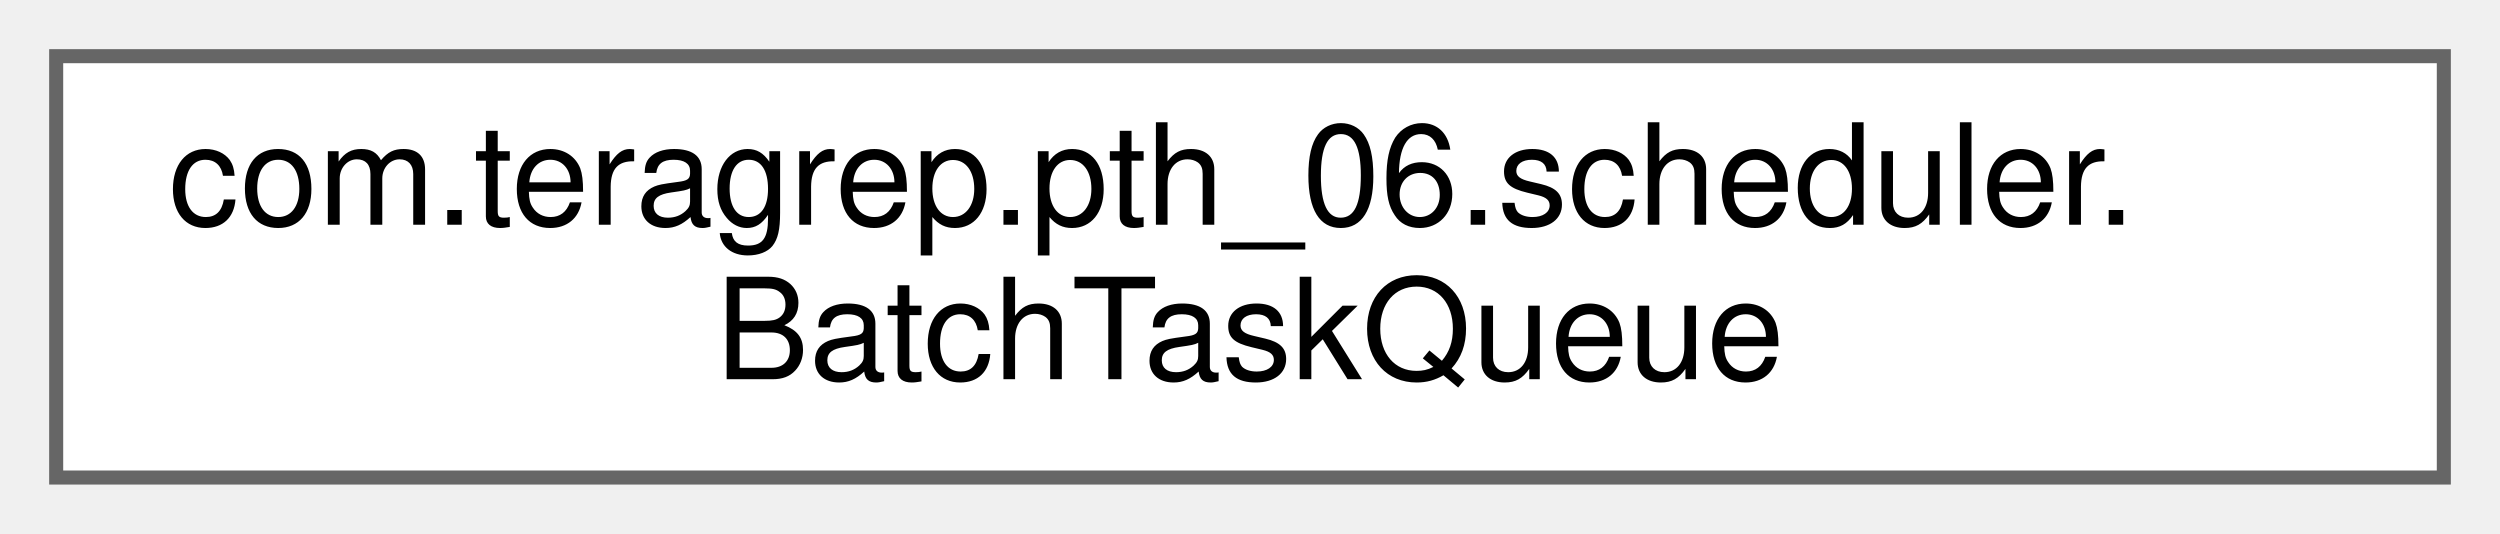
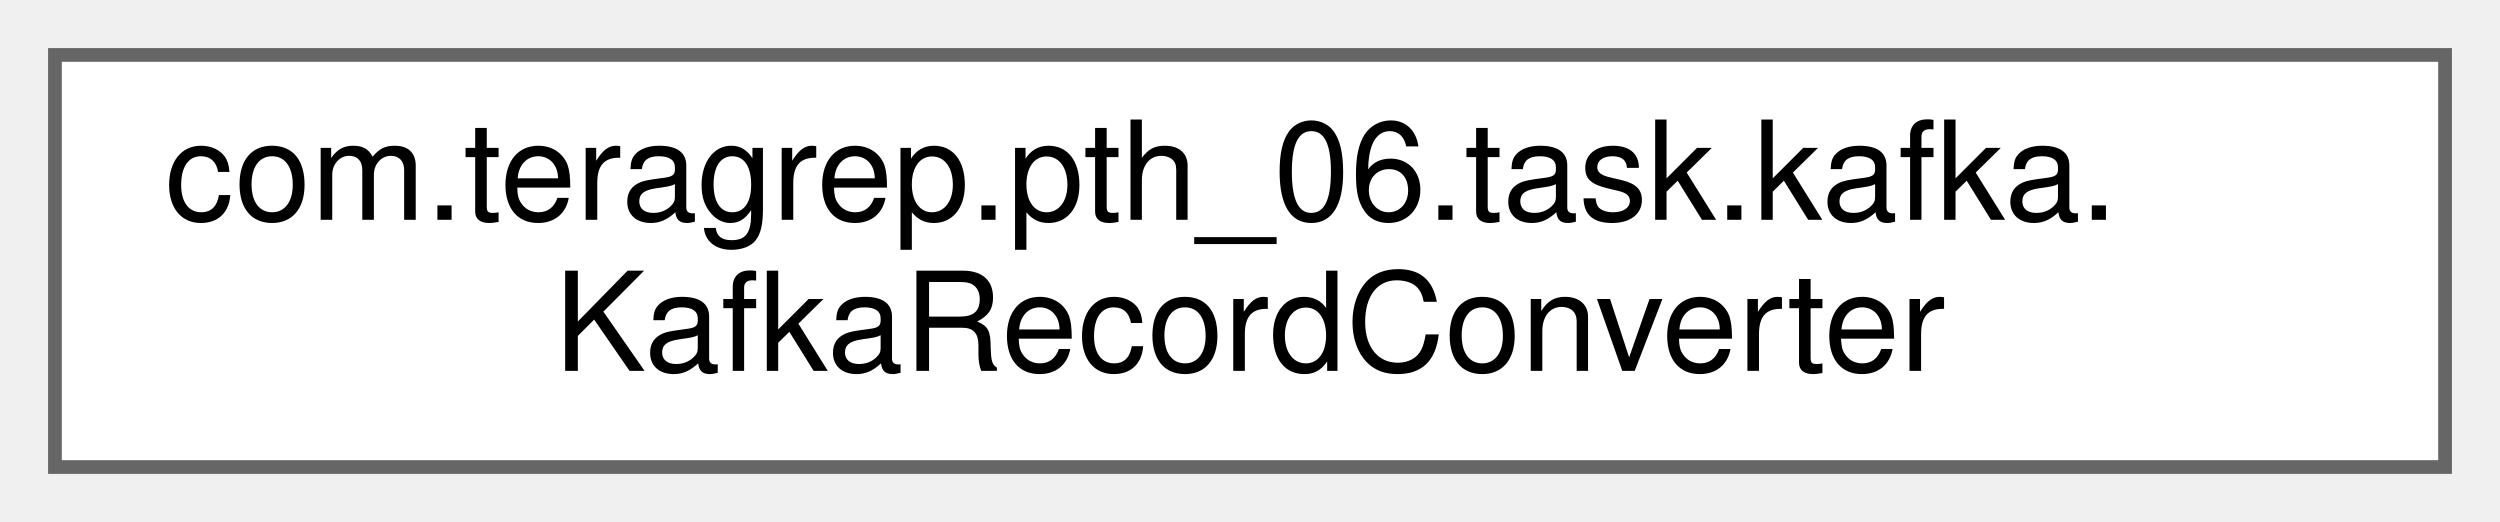
- <svg xmlns="http://www.w3.org/2000/svg" xmlns:xlink="http://www.w3.org/1999/xlink" width="178pt" height="38pt" viewBox="0.00 0.00 178.00 38.00">
+ <svg xmlns="http://www.w3.org/2000/svg" xmlns:xlink="http://www.w3.org/1999/xlink" width="182pt" height="38pt" viewBox="0.00 0.00 182.00 38.00">
  <g id="graph0" class="graph" transform="scale(1 1) rotate(0) translate(4 34)">
    <g id="Node000000" class="node">
      <g id="a_Node000000">
-         <a xlink:href="classcom_1_1teragrep_1_1pth__06_1_1scheduler_1_1BatchTaskQueue.html" target="_top" xlink:title=" ">
-           <polygon fill="white" stroke="#666666" points="170,-30 0,-30 0,0 170,0 170,-30" />
-           <text text-anchor="start" x="8" y="-18" font-family="Helvetica,sans-Serif" font-size="10.00">com.teragrep.pth_06.scheduler.</text>
-           <text text-anchor="middle" x="85" y="-7" font-family="Helvetica,sans-Serif" font-size="10.00">BatchTaskQueue</text>
+         <a xlink:href="classcom_1_1teragrep_1_1pth__06_1_1task_1_1kafka_1_1KafkaRecordConverter.html" target="_top" xlink:title=" ">
+           <polygon fill="white" stroke="#666666" points="174,-30 0,-30 0,0 174,0 174,-30" />
+           <text text-anchor="start" x="8" y="-18" font-family="Helvetica,sans-Serif" font-size="10.00">com.teragrep.pth_06.task.kafka.</text>
+           <text text-anchor="middle" x="87" y="-7" font-family="Helvetica,sans-Serif" font-size="10.00">KafkaRecordConverter</text>
        </a>
      </g>
    </g>
  </g>
</svg>
